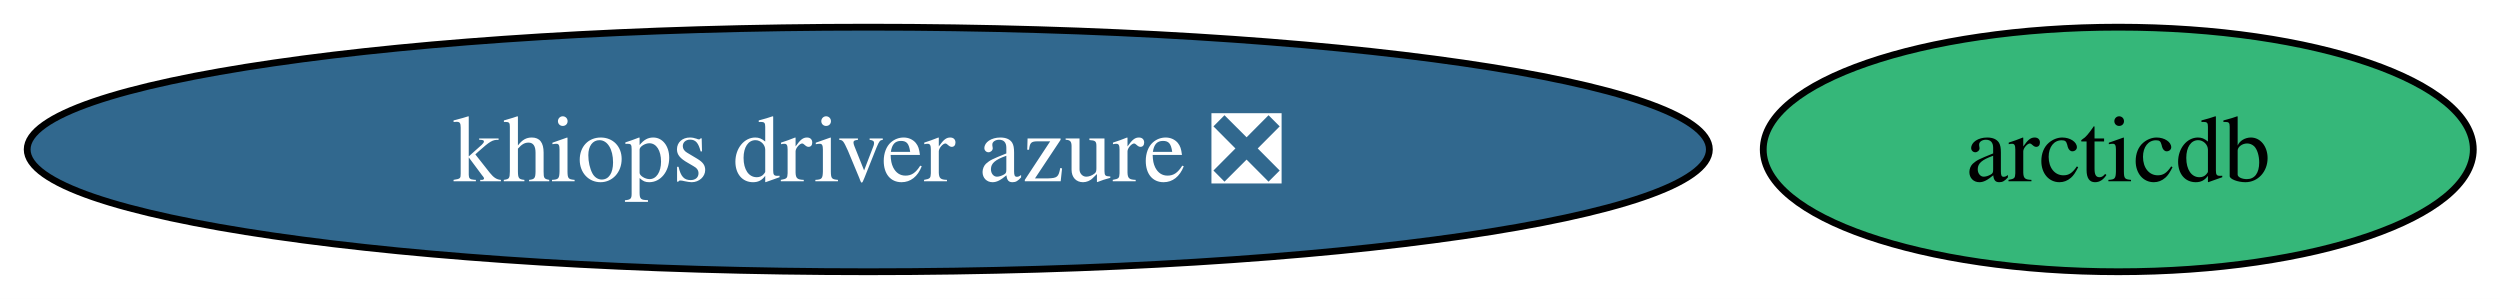
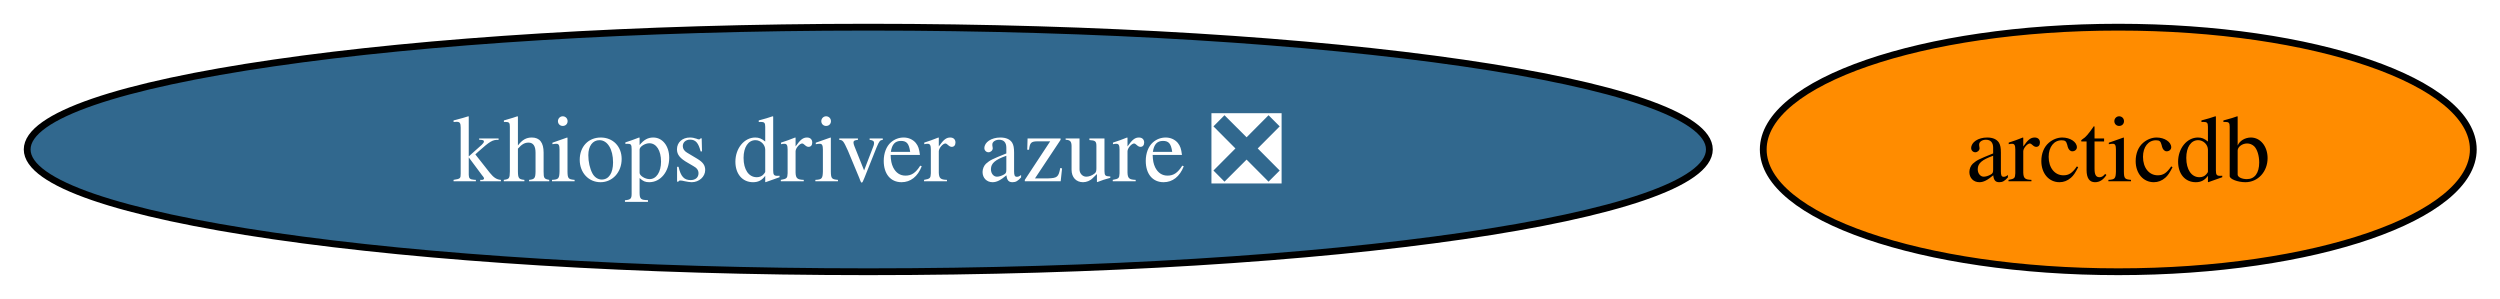
<svg xmlns="http://www.w3.org/2000/svg" xmlns:xlink="http://www.w3.org/1999/xlink" width="368pt" height="44pt" viewBox="0.00 0.00 368.00 44.00">
  <g id="graph0" class="graph" transform="scale(1 1) rotate(0) translate(4 40)">
    <polygon fill="white" stroke="none" points="-4,4 -4,-40 364.07,-40 364.07,4 -4,4" />
    <g id="node1" class="node">
      <g id="a_node1">
        <a xlink:href="https://github.com/conda-forge/arcticdb-feedstock" xlink:title="arcticdb">
-           <ellipse fill="#35b779" stroke="black" cx="307.81" cy="-18" rx="52.26" ry="18" />
+           <ellipse fill="#ff8c00" stroke="black" cx="307.81" cy="-18" rx="52.26" ry="18" />
          <text xml:space="preserve" text-anchor="middle" x="307.81" y="-13.32" font-family="Times,serif" font-size="14.00">arcticdb</text>
        </a>
      </g>
    </g>
    <g id="node2" class="node">
      <g id="a_node2">
        <a xlink:href="https://github.com/conda-forge/khiops-driver-azure-feedstock/pull/20" xlink:title="khiops driver azure ❎">
          <ellipse fill="#31688e" stroke="black" cx="123.81" cy="-18" rx="123.81" ry="18" />
          <text xml:space="preserve" text-anchor="middle" x="123.81" y="-13.32" font-family="Times,serif" font-size="14.00" fill="white">khiops driver azure ❎</text>
        </a>
      </g>
    </g>
  </g>
</svg>
